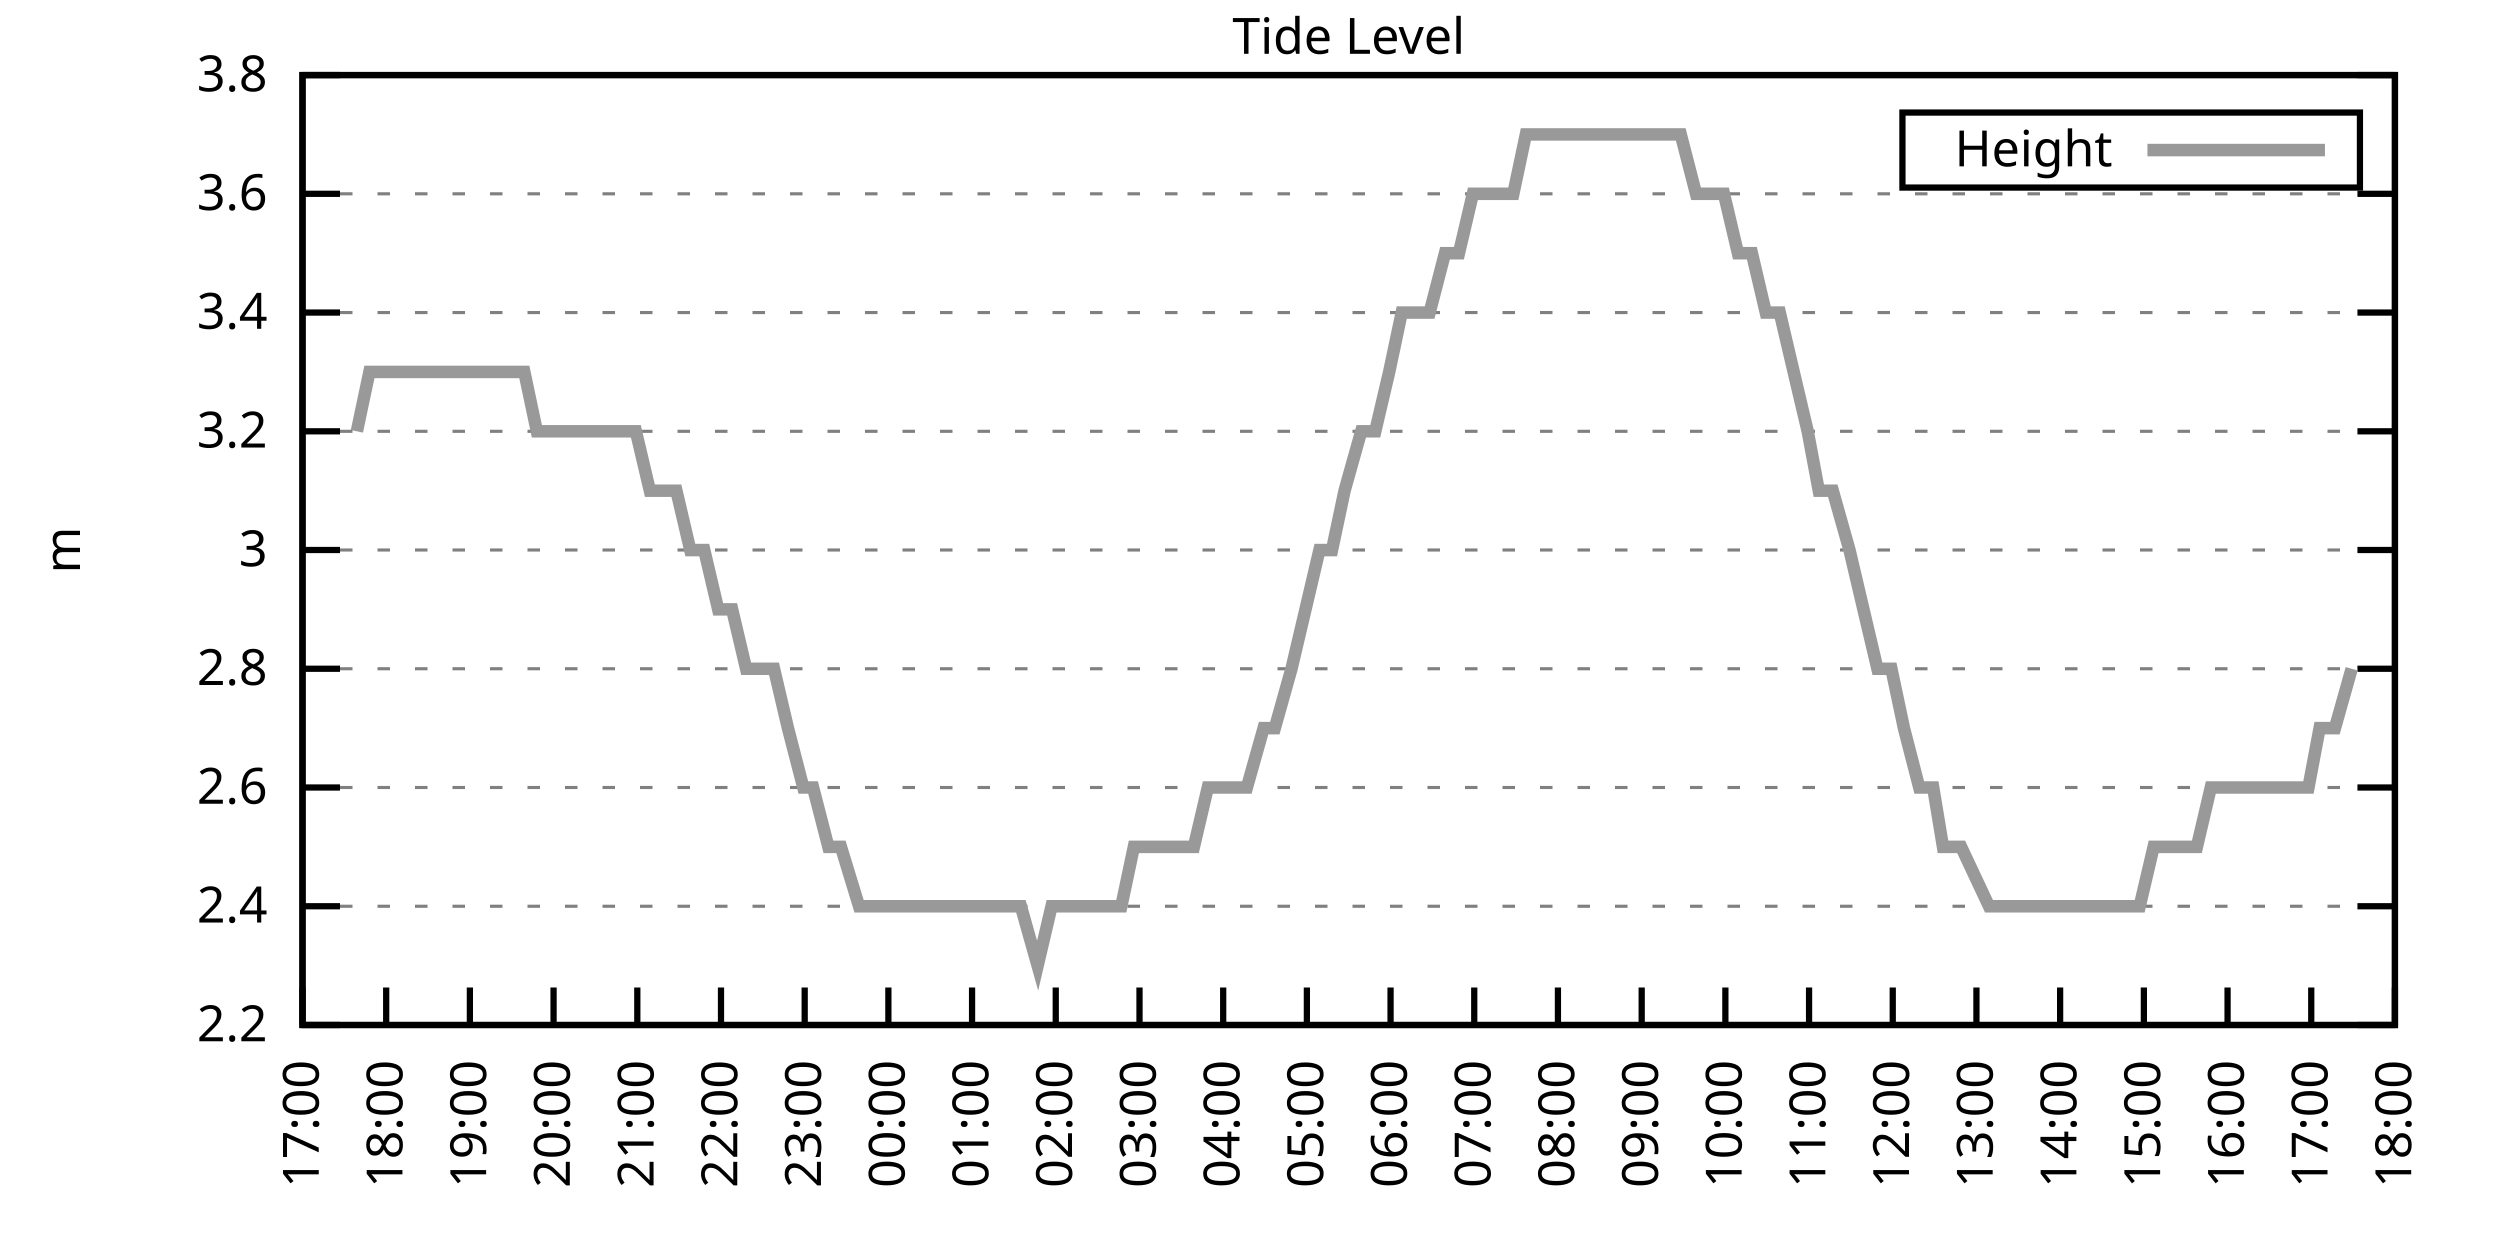
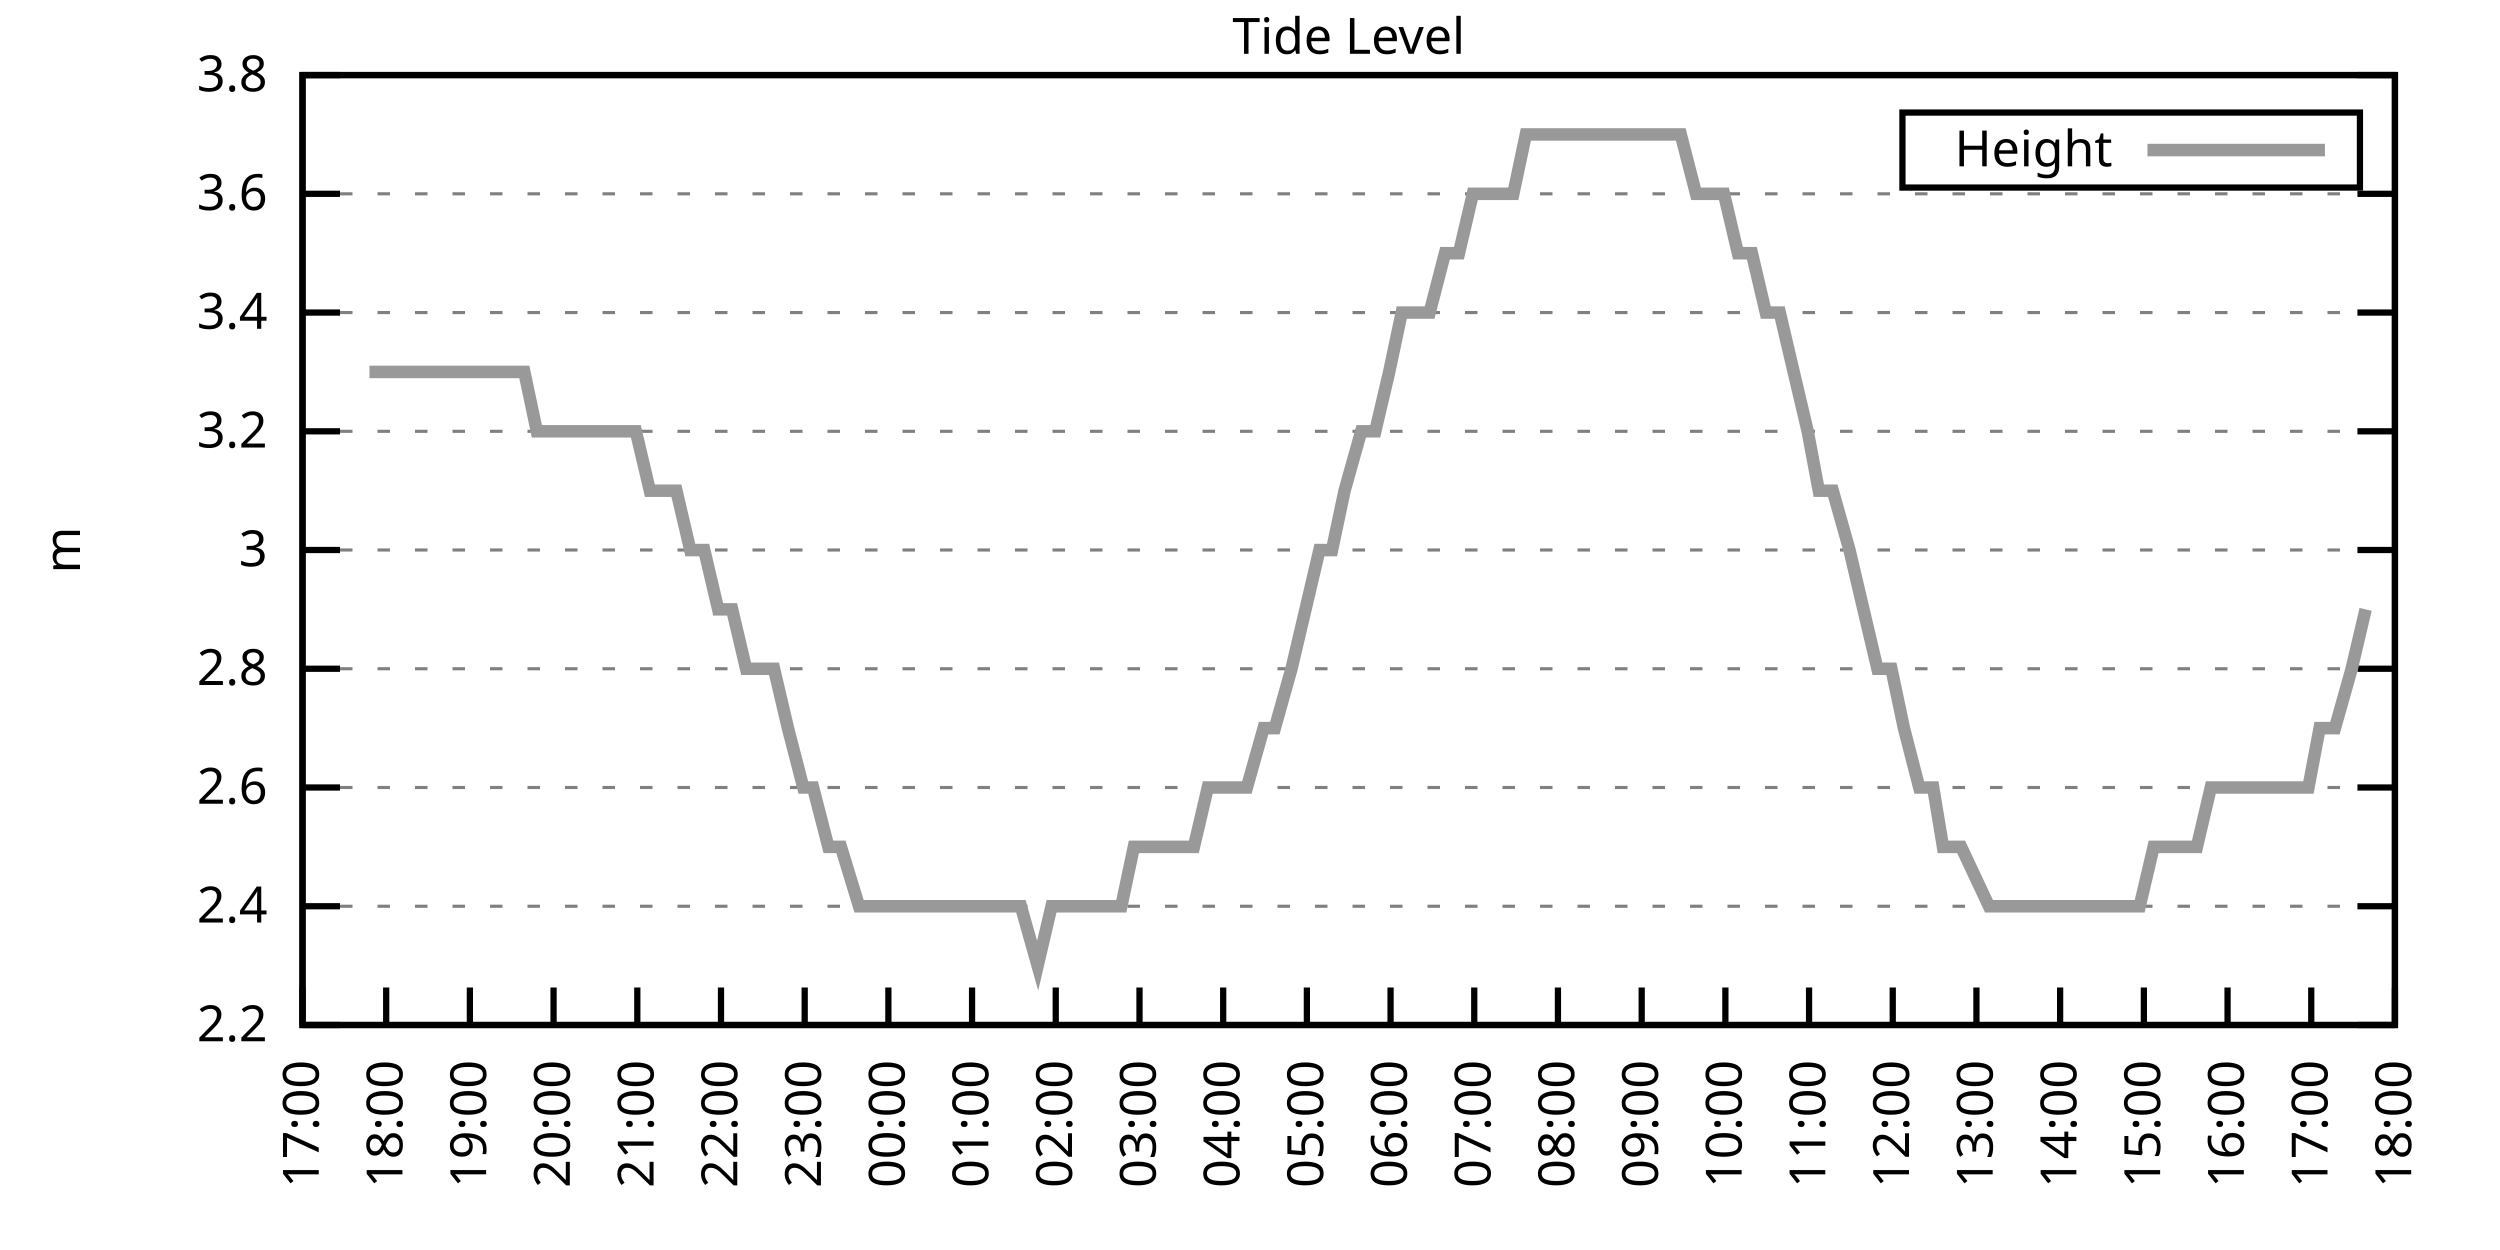
<svg xmlns="http://www.w3.org/2000/svg" xmlns:xlink="http://www.w3.org/1999/xlink" width="400" height="200" viewBox="0 0 400 200">
  <g id="gnuplot_canvas">
    <rect x="0" y="0" width="400" height="200" fill="none" />
    <defs>
      <circle id="gpDot" r="0.5" stroke-width="0.5" stroke="currentColor" />
      <path id="gpPt0" stroke-width="0.333" stroke="currentColor" d="M-1,0 h2 M0,-1 v2" />
      <path id="gpPt1" stroke-width="0.333" stroke="currentColor" d="M-1,-1 L1,1 M1,-1 L-1,1" />
      <path id="gpPt2" stroke-width="0.333" stroke="currentColor" d="M-1,0 L1,0 M0,-1 L0,1 M-1,-1 L1,1 M-1,1 L1,-1" />
      <rect id="gpPt3" stroke-width="0.333" stroke="currentColor" x="-1" y="-1" width="2" height="2" />
      <rect id="gpPt4" stroke-width="0.333" stroke="currentColor" fill="currentColor" x="-1" y="-1" width="2" height="2" />
      <circle id="gpPt5" stroke-width="0.333" stroke="currentColor" cx="0" cy="0" r="1" />
      <use xlink:href="#gpPt5" id="gpPt6" fill="currentColor" stroke="none" />
      <path id="gpPt7" stroke-width="0.333" stroke="currentColor" d="M0,-1.33 L-1.33,0.67 L1.33,0.67 z" />
      <use xlink:href="#gpPt7" id="gpPt8" fill="currentColor" stroke="none" />
      <use xlink:href="#gpPt7" id="gpPt9" stroke="currentColor" transform="rotate(180)" />
      <use xlink:href="#gpPt9" id="gpPt10" fill="currentColor" stroke="none" />
      <use xlink:href="#gpPt3" id="gpPt11" stroke="currentColor" transform="rotate(45)" />
      <use xlink:href="#gpPt11" id="gpPt12" fill="currentColor" stroke="none" />
      <path id="gpPt13" stroke-width="0.333" stroke="currentColor" d="M0,1.330 L1.265,0.411 L0.782,-1.067 L-0.782,-1.076 L-1.265,0.411 z" />
      <use xlink:href="#gpPt13" id="gpPt14" fill="currentColor" stroke="none" />
      <filter id="textbox" filterUnits="objectBoundingBox" x="0" y="0" height="1" width="1">
        <feFlood flood-color="white" flood-opacity="1" result="bgnd" />
        <feComposite in="SourceGraphic" in2="bgnd" operator="atop" />
      </filter>
      <filter id="greybox" filterUnits="objectBoundingBox" x="0" y="0" height="1" width="1">
        <feFlood flood-color="lightgrey" flood-opacity="1" result="grey" />
        <feComposite in="SourceGraphic" in2="grey" operator="atop" />
      </filter>
    </defs>
    <g fill="none" color="white" stroke="currentColor" stroke-width="1.00" stroke-linecap="butt" stroke-linejoin="miter">
</g>
    <g fill="none" color="black" stroke="currentColor" stroke-width="1.00" stroke-linecap="butt" stroke-linejoin="miter">
      <g stroke="none" shape-rendering="crispEdges">
        <polygon fill="rgb(255, 255, 255)" points="48.40,164.00 383.18,164.00 383.18,12.02 48.40,12.02 " />
      </g>
    </g>
    <g fill="none" color="black" stroke="currentColor" stroke-width="1.00" stroke-linecap="butt" stroke-linejoin="miter">
</g>
    <g fill="none" color="black" stroke="black" stroke-width="0.50" stroke-linecap="butt" stroke-linejoin="miter">
</g>
    <g fill="none" color="gray" stroke="currentColor" stroke-width="0.50" stroke-linecap="butt" stroke-linejoin="miter">
      <path stroke="gray" stroke-dasharray="2,4" class="gridline" d="M48.40,164.00 L383.19,164.00  " />
    </g>
    <g fill="none" color="gray" stroke="gray" stroke-width="1.00" stroke-linecap="butt" stroke-linejoin="miter">
</g>
    <g fill="none" color="black" stroke="currentColor" stroke-width="1.00" stroke-linecap="butt" stroke-linejoin="miter">
      <path stroke="black" d="M48.40,164.00 L54.40,164.00 M383.19,164.00 L377.19,164.00  " />
      <g transform="translate(42.80,166.60)" stroke="none" fill="black" font-family="Sans" font-size="8.00" text-anchor="end">
        <text>
          <tspan font-family="Sans"> 2.2</tspan>
        </text>
      </g>
    </g>
    <g fill="none" color="black" stroke="currentColor" stroke-width="1.00" stroke-linecap="butt" stroke-linejoin="miter">
</g>
    <g fill="none" color="black" stroke="black" stroke-width="0.50" stroke-linecap="butt" stroke-linejoin="miter">
</g>
    <g fill="none" color="gray" stroke="currentColor" stroke-width="0.50" stroke-linecap="butt" stroke-linejoin="miter">
      <path stroke="gray" stroke-dasharray="2,4" class="gridline" d="M48.40,145.00 L383.19,145.00  " />
    </g>
    <g fill="none" color="gray" stroke="gray" stroke-width="1.00" stroke-linecap="butt" stroke-linejoin="miter">
</g>
    <g fill="none" color="black" stroke="currentColor" stroke-width="1.00" stroke-linecap="butt" stroke-linejoin="miter">
      <path stroke="black" d="M48.40,145.00 L54.40,145.00 M383.19,145.00 L377.19,145.00  " />
      <g transform="translate(42.80,147.60)" stroke="none" fill="black" font-family="Sans" font-size="8.00" text-anchor="end">
        <text>
          <tspan font-family="Sans"> 2.4</tspan>
        </text>
      </g>
    </g>
    <g fill="none" color="black" stroke="currentColor" stroke-width="1.00" stroke-linecap="butt" stroke-linejoin="miter">
</g>
    <g fill="none" color="black" stroke="black" stroke-width="0.50" stroke-linecap="butt" stroke-linejoin="miter">
</g>
    <g fill="none" color="gray" stroke="currentColor" stroke-width="0.50" stroke-linecap="butt" stroke-linejoin="miter">
      <path stroke="gray" stroke-dasharray="2,4" class="gridline" d="M48.40,126.00 L383.19,126.00  " />
    </g>
    <g fill="none" color="gray" stroke="gray" stroke-width="1.00" stroke-linecap="butt" stroke-linejoin="miter">
</g>
    <g fill="none" color="black" stroke="currentColor" stroke-width="1.00" stroke-linecap="butt" stroke-linejoin="miter">
      <path stroke="black" d="M48.40,126.00 L54.40,126.00 M383.19,126.00 L377.19,126.00  " />
      <g transform="translate(42.80,128.60)" stroke="none" fill="black" font-family="Sans" font-size="8.00" text-anchor="end">
        <text>
          <tspan font-family="Sans"> 2.6</tspan>
        </text>
      </g>
    </g>
    <g fill="none" color="black" stroke="currentColor" stroke-width="1.00" stroke-linecap="butt" stroke-linejoin="miter">
</g>
    <g fill="none" color="black" stroke="black" stroke-width="0.50" stroke-linecap="butt" stroke-linejoin="miter">
</g>
    <g fill="none" color="gray" stroke="currentColor" stroke-width="0.50" stroke-linecap="butt" stroke-linejoin="miter">
      <path stroke="gray" stroke-dasharray="2,4" class="gridline" d="M48.40,107.00 L383.19,107.00  " />
    </g>
    <g fill="none" color="gray" stroke="gray" stroke-width="1.00" stroke-linecap="butt" stroke-linejoin="miter">
</g>
    <g fill="none" color="black" stroke="currentColor" stroke-width="1.00" stroke-linecap="butt" stroke-linejoin="miter">
      <path stroke="black" d="M48.40,107.00 L54.40,107.00 M383.19,107.00 L377.19,107.00  " />
      <g transform="translate(42.80,109.60)" stroke="none" fill="black" font-family="Sans" font-size="8.00" text-anchor="end">
        <text>
          <tspan font-family="Sans"> 2.8</tspan>
        </text>
      </g>
    </g>
    <g fill="none" color="black" stroke="currentColor" stroke-width="1.00" stroke-linecap="butt" stroke-linejoin="miter">
</g>
    <g fill="none" color="black" stroke="black" stroke-width="0.50" stroke-linecap="butt" stroke-linejoin="miter">
</g>
    <g fill="none" color="gray" stroke="currentColor" stroke-width="0.50" stroke-linecap="butt" stroke-linejoin="miter">
      <path stroke="gray" stroke-dasharray="2,4" class="gridline" d="M48.40,88.00 L383.19,88.00  " />
    </g>
    <g fill="none" color="gray" stroke="gray" stroke-width="1.00" stroke-linecap="butt" stroke-linejoin="miter">
</g>
    <g fill="none" color="black" stroke="currentColor" stroke-width="1.00" stroke-linecap="butt" stroke-linejoin="miter">
      <path stroke="black" d="M48.40,88.00 L54.40,88.00 M383.19,88.00 L377.19,88.00  " />
      <g transform="translate(42.80,90.60)" stroke="none" fill="black" font-family="Sans" font-size="8.00" text-anchor="end">
        <text>
          <tspan font-family="Sans"> 3</tspan>
        </text>
      </g>
    </g>
    <g fill="none" color="black" stroke="currentColor" stroke-width="1.00" stroke-linecap="butt" stroke-linejoin="miter">
</g>
    <g fill="none" color="black" stroke="black" stroke-width="0.50" stroke-linecap="butt" stroke-linejoin="miter">
</g>
    <g fill="none" color="gray" stroke="currentColor" stroke-width="0.50" stroke-linecap="butt" stroke-linejoin="miter">
      <path stroke="gray" stroke-dasharray="2,4" class="gridline" d="M48.40,69.01 L383.19,69.01  " />
    </g>
    <g fill="none" color="gray" stroke="gray" stroke-width="1.00" stroke-linecap="butt" stroke-linejoin="miter">
</g>
    <g fill="none" color="black" stroke="currentColor" stroke-width="1.00" stroke-linecap="butt" stroke-linejoin="miter">
      <path stroke="black" d="M48.40,69.01 L54.40,69.01 M383.19,69.01 L377.19,69.01  " />
      <g transform="translate(42.80,71.61)" stroke="none" fill="black" font-family="Sans" font-size="8.00" text-anchor="end">
        <text>
          <tspan font-family="Sans"> 3.2</tspan>
        </text>
      </g>
    </g>
    <g fill="none" color="black" stroke="currentColor" stroke-width="1.00" stroke-linecap="butt" stroke-linejoin="miter">
</g>
    <g fill="none" color="black" stroke="black" stroke-width="0.50" stroke-linecap="butt" stroke-linejoin="miter">
</g>
    <g fill="none" color="gray" stroke="currentColor" stroke-width="0.50" stroke-linecap="butt" stroke-linejoin="miter">
      <path stroke="gray" stroke-dasharray="2,4" class="gridline" d="M48.40,50.01 L383.19,50.01  " />
    </g>
    <g fill="none" color="gray" stroke="gray" stroke-width="1.00" stroke-linecap="butt" stroke-linejoin="miter">
</g>
    <g fill="none" color="black" stroke="currentColor" stroke-width="1.00" stroke-linecap="butt" stroke-linejoin="miter">
      <path stroke="black" d="M48.40,50.01 L54.40,50.01 M383.19,50.01 L377.19,50.01  " />
      <g transform="translate(42.80,52.61)" stroke="none" fill="black" font-family="Sans" font-size="8.00" text-anchor="end">
        <text>
          <tspan font-family="Sans"> 3.4</tspan>
        </text>
      </g>
    </g>
    <g fill="none" color="black" stroke="currentColor" stroke-width="1.00" stroke-linecap="butt" stroke-linejoin="miter">
</g>
    <g fill="none" color="black" stroke="black" stroke-width="0.50" stroke-linecap="butt" stroke-linejoin="miter">
</g>
    <g fill="none" color="gray" stroke="currentColor" stroke-width="0.50" stroke-linecap="butt" stroke-linejoin="miter">
      <path stroke="gray" stroke-dasharray="2,4" class="gridline" d="M48.40,31.01 L383.19,31.01  " />
    </g>
    <g fill="none" color="gray" stroke="gray" stroke-width="1.00" stroke-linecap="butt" stroke-linejoin="miter">
</g>
    <g fill="none" color="black" stroke="currentColor" stroke-width="1.00" stroke-linecap="butt" stroke-linejoin="miter">
      <path stroke="black" d="M48.40,31.01 L54.40,31.01 M383.19,31.01 L377.19,31.01  " />
      <g transform="translate(42.80,33.61)" stroke="none" fill="black" font-family="Sans" font-size="8.00" text-anchor="end">
        <text>
          <tspan font-family="Sans"> 3.6</tspan>
        </text>
      </g>
    </g>
    <g fill="none" color="black" stroke="currentColor" stroke-width="1.00" stroke-linecap="butt" stroke-linejoin="miter">
</g>
    <g fill="none" color="black" stroke="black" stroke-width="0.50" stroke-linecap="butt" stroke-linejoin="miter">
</g>
    <g fill="none" color="gray" stroke="currentColor" stroke-width="0.50" stroke-linecap="butt" stroke-linejoin="miter">
      <path stroke="gray" stroke-dasharray="2,4" class="gridline" d="M48.40,12.01 L383.19,12.01  " />
    </g>
    <g fill="none" color="gray" stroke="gray" stroke-width="1.00" stroke-linecap="butt" stroke-linejoin="miter">
</g>
    <g fill="none" color="black" stroke="currentColor" stroke-width="1.00" stroke-linecap="butt" stroke-linejoin="miter">
      <path stroke="black" d="M48.40,12.01 L54.40,12.01 M383.19,12.01 L377.19,12.01  " />
      <g transform="translate(42.80,14.61)" stroke="none" fill="black" font-family="Sans" font-size="8.00" text-anchor="end">
        <text>
          <tspan font-family="Sans"> 3.8</tspan>
        </text>
      </g>
    </g>
    <g fill="none" color="black" stroke="currentColor" stroke-width="1.00" stroke-linecap="butt" stroke-linejoin="miter">
      <path stroke="black" d="M48.40,164.00 L48.40,158.00  " />
      <g transform="translate(51.00,169.60) rotate(270.00)" stroke="none" fill="black" font-family="Sans" font-size="8.00" text-anchor="end">
        <text>
          <tspan font-family="Sans">17:00</tspan>
        </text>
      </g>
    </g>
    <g fill="none" color="black" stroke="currentColor" stroke-width="1.00" stroke-linecap="butt" stroke-linejoin="miter">
      <path stroke="black" d="M61.79,164.00 L61.79,158.00  " />
      <g transform="translate(64.39,169.60) rotate(270.00)" stroke="none" fill="black" font-family="Sans" font-size="8.00" text-anchor="end">
        <text>
          <tspan font-family="Sans">18:00</tspan>
        </text>
      </g>
    </g>
    <g fill="none" color="black" stroke="currentColor" stroke-width="1.00" stroke-linecap="butt" stroke-linejoin="miter">
      <path stroke="black" d="M75.18,164.00 L75.18,158.00  " />
      <g transform="translate(77.78,169.60) rotate(270.00)" stroke="none" fill="black" font-family="Sans" font-size="8.00" text-anchor="end">
        <text>
          <tspan font-family="Sans">19:00</tspan>
        </text>
      </g>
    </g>
    <g fill="none" color="black" stroke="currentColor" stroke-width="1.00" stroke-linecap="butt" stroke-linejoin="miter">
      <path stroke="black" d="M88.57,164.00 L88.57,158.00  " />
      <g transform="translate(91.17,169.60) rotate(270.00)" stroke="none" fill="black" font-family="Sans" font-size="8.00" text-anchor="end">
        <text>
          <tspan font-family="Sans">20:00</tspan>
        </text>
      </g>
    </g>
    <g fill="none" color="black" stroke="currentColor" stroke-width="1.00" stroke-linecap="butt" stroke-linejoin="miter">
      <path stroke="black" d="M101.97,164.00 L101.97,158.00  " />
      <g transform="translate(104.57,169.60) rotate(270.00)" stroke="none" fill="black" font-family="Sans" font-size="8.00" text-anchor="end">
        <text>
          <tspan font-family="Sans">21:00</tspan>
        </text>
      </g>
    </g>
    <g fill="none" color="black" stroke="currentColor" stroke-width="1.00" stroke-linecap="butt" stroke-linejoin="miter">
      <path stroke="black" d="M115.36,164.00 L115.36,158.00  " />
      <g transform="translate(117.96,169.60) rotate(270.00)" stroke="none" fill="black" font-family="Sans" font-size="8.00" text-anchor="end">
        <text>
          <tspan font-family="Sans">22:00</tspan>
        </text>
      </g>
    </g>
    <g fill="none" color="black" stroke="currentColor" stroke-width="1.00" stroke-linecap="butt" stroke-linejoin="miter">
      <path stroke="black" d="M128.75,164.00 L128.75,158.00  " />
      <g transform="translate(131.35,169.60) rotate(270.00)" stroke="none" fill="black" font-family="Sans" font-size="8.00" text-anchor="end">
        <text>
          <tspan font-family="Sans">23:00</tspan>
        </text>
      </g>
    </g>
    <g fill="none" color="black" stroke="currentColor" stroke-width="1.00" stroke-linecap="butt" stroke-linejoin="miter">
      <path stroke="black" d="M142.14,164.00 L142.14,158.00  " />
      <g transform="translate(144.74,169.60) rotate(270.00)" stroke="none" fill="black" font-family="Sans" font-size="8.00" text-anchor="end">
        <text>
          <tspan font-family="Sans">00:00</tspan>
        </text>
      </g>
    </g>
    <g fill="none" color="black" stroke="currentColor" stroke-width="1.00" stroke-linecap="butt" stroke-linejoin="miter">
      <path stroke="black" d="M155.53,164.00 L155.53,158.00  " />
      <g transform="translate(158.13,169.60) rotate(270.00)" stroke="none" fill="black" font-family="Sans" font-size="8.00" text-anchor="end">
        <text>
          <tspan font-family="Sans">01:00</tspan>
        </text>
      </g>
    </g>
    <g fill="none" color="black" stroke="currentColor" stroke-width="1.00" stroke-linecap="butt" stroke-linejoin="miter">
      <path stroke="black" d="M168.92,164.00 L168.92,158.00  " />
      <g transform="translate(171.52,169.60) rotate(270.00)" stroke="none" fill="black" font-family="Sans" font-size="8.00" text-anchor="end">
        <text>
          <tspan font-family="Sans">02:00</tspan>
        </text>
      </g>
    </g>
    <g fill="none" color="black" stroke="currentColor" stroke-width="1.00" stroke-linecap="butt" stroke-linejoin="miter">
      <path stroke="black" d="M182.32,164.00 L182.32,158.00  " />
      <g transform="translate(184.92,169.60) rotate(270.00)" stroke="none" fill="black" font-family="Sans" font-size="8.00" text-anchor="end">
        <text>
          <tspan font-family="Sans">03:00</tspan>
        </text>
      </g>
    </g>
    <g fill="none" color="black" stroke="currentColor" stroke-width="1.00" stroke-linecap="butt" stroke-linejoin="miter">
      <path stroke="black" d="M195.71,164.00 L195.71,158.00  " />
      <g transform="translate(198.31,169.60) rotate(270.00)" stroke="none" fill="black" font-family="Sans" font-size="8.00" text-anchor="end">
        <text>
          <tspan font-family="Sans">04:00</tspan>
        </text>
      </g>
    </g>
    <g fill="none" color="black" stroke="currentColor" stroke-width="1.00" stroke-linecap="butt" stroke-linejoin="miter">
      <path stroke="black" d="M209.10,164.00 L209.10,158.00  " />
      <g transform="translate(211.70,169.60) rotate(270.00)" stroke="none" fill="black" font-family="Sans" font-size="8.00" text-anchor="end">
        <text>
          <tspan font-family="Sans">05:00</tspan>
        </text>
      </g>
    </g>
    <g fill="none" color="black" stroke="currentColor" stroke-width="1.00" stroke-linecap="butt" stroke-linejoin="miter">
      <path stroke="black" d="M222.49,164.00 L222.49,158.00  " />
      <g transform="translate(225.09,169.60) rotate(270.00)" stroke="none" fill="black" font-family="Sans" font-size="8.00" text-anchor="end">
        <text>
          <tspan font-family="Sans">06:00</tspan>
        </text>
      </g>
    </g>
    <g fill="none" color="black" stroke="currentColor" stroke-width="1.00" stroke-linecap="butt" stroke-linejoin="miter">
      <path stroke="black" d="M235.88,164.00 L235.88,158.00  " />
      <g transform="translate(238.48,169.60) rotate(270.00)" stroke="none" fill="black" font-family="Sans" font-size="8.00" text-anchor="end">
        <text>
          <tspan font-family="Sans">07:00</tspan>
        </text>
      </g>
    </g>
    <g fill="none" color="black" stroke="currentColor" stroke-width="1.00" stroke-linecap="butt" stroke-linejoin="miter">
      <path stroke="black" d="M249.27,164.00 L249.27,158.00  " />
      <g transform="translate(251.87,169.60) rotate(270.00)" stroke="none" fill="black" font-family="Sans" font-size="8.00" text-anchor="end">
        <text>
          <tspan font-family="Sans">08:00</tspan>
        </text>
      </g>
    </g>
    <g fill="none" color="black" stroke="currentColor" stroke-width="1.00" stroke-linecap="butt" stroke-linejoin="miter">
      <path stroke="black" d="M262.67,164.00 L262.67,158.00  " />
      <g transform="translate(265.27,169.60) rotate(270.00)" stroke="none" fill="black" font-family="Sans" font-size="8.00" text-anchor="end">
        <text>
          <tspan font-family="Sans">09:00</tspan>
        </text>
      </g>
    </g>
    <g fill="none" color="black" stroke="currentColor" stroke-width="1.00" stroke-linecap="butt" stroke-linejoin="miter">
      <path stroke="black" d="M276.06,164.00 L276.06,158.00  " />
      <g transform="translate(278.66,169.60) rotate(270.00)" stroke="none" fill="black" font-family="Sans" font-size="8.00" text-anchor="end">
        <text>
          <tspan font-family="Sans">10:00</tspan>
        </text>
      </g>
    </g>
    <g fill="none" color="black" stroke="currentColor" stroke-width="1.00" stroke-linecap="butt" stroke-linejoin="miter">
      <path stroke="black" d="M289.45,164.00 L289.45,158.00  " />
      <g transform="translate(292.05,169.60) rotate(270.00)" stroke="none" fill="black" font-family="Sans" font-size="8.00" text-anchor="end">
        <text>
          <tspan font-family="Sans">11:00</tspan>
        </text>
      </g>
    </g>
    <g fill="none" color="black" stroke="currentColor" stroke-width="1.00" stroke-linecap="butt" stroke-linejoin="miter">
      <path stroke="black" d="M302.84,164.00 L302.84,158.00  " />
      <g transform="translate(305.44,169.60) rotate(270.00)" stroke="none" fill="black" font-family="Sans" font-size="8.00" text-anchor="end">
        <text>
          <tspan font-family="Sans">12:00</tspan>
        </text>
      </g>
    </g>
    <g fill="none" color="black" stroke="currentColor" stroke-width="1.00" stroke-linecap="butt" stroke-linejoin="miter">
      <path stroke="black" d="M316.23,164.00 L316.23,158.00  " />
      <g transform="translate(318.83,169.60) rotate(270.00)" stroke="none" fill="black" font-family="Sans" font-size="8.00" text-anchor="end">
        <text>
          <tspan font-family="Sans">13:00</tspan>
        </text>
      </g>
    </g>
    <g fill="none" color="black" stroke="currentColor" stroke-width="1.00" stroke-linecap="butt" stroke-linejoin="miter">
      <path stroke="black" d="M329.62,164.00 L329.62,158.00  " />
      <g transform="translate(332.22,169.60) rotate(270.00)" stroke="none" fill="black" font-family="Sans" font-size="8.00" text-anchor="end">
        <text>
          <tspan font-family="Sans">14:00</tspan>
        </text>
      </g>
    </g>
    <g fill="none" color="black" stroke="currentColor" stroke-width="1.00" stroke-linecap="butt" stroke-linejoin="miter">
      <path stroke="black" d="M343.02,164.00 L343.02,158.00  " />
      <g transform="translate(345.62,169.60) rotate(270.00)" stroke="none" fill="black" font-family="Sans" font-size="8.00" text-anchor="end">
        <text>
          <tspan font-family="Sans">15:00</tspan>
        </text>
      </g>
    </g>
    <g fill="none" color="black" stroke="currentColor" stroke-width="1.00" stroke-linecap="butt" stroke-linejoin="miter">
      <path stroke="black" d="M356.41,164.00 L356.41,158.00  " />
      <g transform="translate(359.01,169.60) rotate(270.00)" stroke="none" fill="black" font-family="Sans" font-size="8.00" text-anchor="end">
        <text>
          <tspan font-family="Sans">16:00</tspan>
        </text>
      </g>
    </g>
    <g fill="none" color="black" stroke="currentColor" stroke-width="1.00" stroke-linecap="butt" stroke-linejoin="miter">
      <path stroke="black" d="M369.80,164.00 L369.80,158.00  " />
      <g transform="translate(372.40,169.60) rotate(270.00)" stroke="none" fill="black" font-family="Sans" font-size="8.00" text-anchor="end">
        <text>
          <tspan font-family="Sans">17:00</tspan>
        </text>
      </g>
    </g>
    <g fill="none" color="black" stroke="currentColor" stroke-width="1.00" stroke-linecap="butt" stroke-linejoin="miter">
      <path stroke="black" d="M383.19,164.00 L383.19,158.00  " />
      <g transform="translate(385.79,169.60) rotate(270.00)" stroke="none" fill="black" font-family="Sans" font-size="8.00" text-anchor="end">
        <text>
          <tspan font-family="Sans">18:00</tspan>
        </text>
      </g>
    </g>
    <g fill="none" color="black" stroke="currentColor" stroke-width="1.00" stroke-linecap="butt" stroke-linejoin="miter">
</g>
    <g fill="none" color="black" stroke="currentColor" stroke-width="1.00" stroke-linecap="butt" stroke-linejoin="miter">
      <path stroke="black" d="M48.40,12.01 L48.40,164.00 L383.19,164.00 L383.19,12.01 L48.40,12.01 Z  " />
    </g>
    <g fill="none" color="black" stroke="currentColor" stroke-width="1.00" stroke-linecap="butt" stroke-linejoin="miter">
</g>
    <g fill="none" color="black" stroke="currentColor" stroke-width="1.00" stroke-linecap="butt" stroke-linejoin="miter">
      <path stroke="black" d="M304.39,30.01 L304.39,18.01 L377.59,18.01 L377.59,30.01 L304.39,30.01 Z  " />
    </g>
    <g id="Tide_level_plot_1">
      <g fill="none" color="white" stroke="black" stroke-width="2.00" stroke-linecap="butt" stroke-linejoin="miter">
</g>
      <g fill="none" color="black" stroke="currentColor" stroke-width="2.00" stroke-linecap="butt" stroke-linejoin="miter">
        <g transform="translate(337.99,26.61)" stroke="none" fill="black" font-family="Sans" font-size="8.00" text-anchor="end">
          <text>
            <tspan font-family="Sans">Height</tspan>
          </text>
        </g>
      </g>
      <g fill="none" color="black" stroke="currentColor" stroke-width="2.00" stroke-linecap="butt" stroke-linejoin="miter">
-         <path stroke="rgb(153, 153, 153)" d="M343.59,24.01 L371.99,24.01 M57.10,69.01 L59.11,59.51 L61.35,59.51 L63.80,59.51 L66.03,59.51 L68.04,59.51   L70.27,59.51 L72.73,59.51 L74.74,59.51 L76.97,59.51 L79.20,59.51 L81.43,59.51 L83.89,59.51 L85.90,69.01   L88.13,69.01 L90.14,69.01 L92.59,69.01 L94.82,69.01 L96.83,69.01 L99.29,69.01 L101.74,69.01 L103.98,78.51   L105.98,78.51 L108.22,78.51 L110.45,88.01 L112.68,88.01 L114.91,97.50 L117.14,97.50 L119.38,107.00 L121.61,107.00   L123.84,107.00 L126.07,116.50 L128.53,126.00 L130.09,126.00 L132.54,135.50 L134.55,135.50 L137.45,145.00 L139.69,145.00   L141.92,145.00 L146.38,145.00 L148.61,145.00 L150.18,145.00 L153.08,145.00 L155.31,145.00 L157.54,145.00 L159.33,145.00   L161.11,145.00 L163.34,145.00 L166.02,154.50 L168.25,145.00 L173.17,145.00 L175.40,145.00 L177.18,145.00 L179.41,145.00   L181.42,135.50 L183.66,135.50 L186.11,135.50 L188.12,135.50 L191.02,135.50 L193.25,126.00 L195.48,126.00 L197.72,126.00   L199.50,126.00 L202.18,116.50 L203.97,116.50 L206.64,107.00 L208.88,97.50 L211.11,88.01 L213.12,88.01 L215.13,78.51   L217.80,69.01 L220.04,69.01 L222.27,59.51 L224.28,50.01 L226.73,50.01 L228.74,50.01 L231.20,40.51 L233.43,40.51   L235.66,31.01 L237.44,31.01 L240.12,31.01 L242.13,31.01 L244.14,21.51 L246.82,21.51 L248.38,21.51 L251.28,21.51   L253.29,21.51 L255.52,21.51 L257.98,21.51 L259.99,21.51 L262.44,21.51 L264.67,21.51 L266.68,21.51 L268.92,21.51   L271.37,31.01 L273.60,31.01 L275.83,31.01 L278.07,40.51 L280.30,40.51 L282.53,50.01 L284.76,50.01 L286.99,59.51   L289.23,69.01 L291.01,78.51 L293.24,78.51 L295.92,88.01 L298.15,97.50 L300.39,107.00 L302.62,107.00 L304.63,116.50   L307.08,126.00 L309.31,126.00 L310.88,135.50 L313.78,135.50 L318.24,145.00 L320.03,145.00 L322.26,145.00 L324.49,145.00   L326.95,145.00 L328.95,145.00 L330.74,145.00 L333.86,145.00 L336.10,145.00 L338.10,145.00 L340.34,145.00 L342.35,145.00   L344.58,135.50 L347.03,135.50 L349.49,135.50 L351.50,135.50 L353.73,126.00 L355.96,126.00 L358.42,126.00 L360.65,126.00   L362.43,126.00 L364.66,126.00 L366.90,126.00 L369.35,126.00 L371.14,116.50 L373.59,116.50 L376.27,107.00  " />
+         <path stroke="rgb(153, 153, 153)" d="M343.59,24.01 L371.99,24.01 M59.11,59.51 L61.35,59.51 L63.80,59.51 L66.03,59.51 L68.04,59.51 L70.27,59.51   L72.73,59.51 L74.74,59.51 L76.97,59.51 L79.20,59.51 L81.43,59.51 L83.89,59.51 L85.90,69.01 L88.13,69.01   L90.14,69.01 L92.59,69.01 L94.82,69.01 L96.83,69.01 L99.29,69.01 L101.74,69.01 L103.98,78.51 L105.98,78.51   L108.22,78.51 L110.45,88.01 L112.68,88.01 L114.91,97.50 L117.14,97.50 L119.38,107.00 L121.61,107.00 L123.84,107.00   L126.07,116.50 L128.53,126.00 L130.09,126.00 L132.54,135.50 L134.55,135.50 L137.45,145.00 L139.69,145.00 L141.92,145.00   L146.38,145.00 L148.61,145.00 L150.18,145.00 L153.08,145.00 L155.31,145.00 L157.54,145.00 L159.33,145.00 L161.11,145.00   L163.34,145.00 L166.02,154.50 L168.25,145.00 L173.17,145.00 L175.40,145.00 L177.18,145.00 L179.41,145.00 L181.42,135.50   L183.66,135.50 L186.11,135.50 L188.12,135.50 L191.02,135.50 L193.25,126.00 L195.48,126.00 L197.72,126.00 L199.50,126.00   L202.18,116.50 L203.97,116.50 L206.64,107.00 L208.88,97.50 L211.11,88.01 L213.12,88.01 L215.13,78.51 L217.80,69.01   L220.04,69.01 L222.27,59.51 L224.28,50.01 L226.73,50.01 L228.74,50.01 L231.20,40.51 L233.43,40.51 L235.66,31.01   L237.44,31.01 L240.12,31.01 L242.13,31.01 L244.14,21.51 L246.82,21.51 L248.38,21.51 L251.28,21.51 L253.29,21.51   L255.52,21.51 L257.98,21.51 L259.99,21.51 L262.44,21.51 L264.67,21.51 L266.68,21.51 L268.92,21.51 L271.37,31.01   L273.60,31.01 L275.83,31.01 L278.07,40.51 L280.30,40.51 L282.53,50.01 L284.76,50.01 L286.99,59.51 L289.23,69.01   L291.01,78.51 L293.24,78.51 L295.92,88.01 L298.15,97.50 L300.39,107.00 L302.62,107.00 L304.63,116.50 L307.08,126.00   L309.31,126.00 L310.88,135.50 L313.78,135.50 L318.24,145.00 L320.03,145.00 L322.26,145.00 L324.49,145.00 L326.95,145.00   L328.95,145.00 L330.74,145.00 L333.86,145.00 L336.10,145.00 L338.10,145.00 L340.34,145.00 L342.35,145.00 L344.58,135.50   L347.03,135.50 L349.49,135.50 L351.50,135.50 L353.73,126.00 L355.96,126.00 L358.42,126.00 L360.65,126.00 L362.43,126.00   L364.66,126.00 L366.90,126.00 L369.35,126.00 L371.14,116.50 L373.59,116.50 L376.27,107.00 L378.50,97.50  " />
      </g>
    </g>
    <g fill="none" color="black" stroke="currentColor" stroke-width="2.00" stroke-linecap="butt" stroke-linejoin="miter">
</g>
    <g fill="none" color="black" stroke="black" stroke-width="1.00" stroke-linecap="butt" stroke-linejoin="miter">
</g>
    <g fill="none" color="black" stroke="currentColor" stroke-width="1.00" stroke-linecap="butt" stroke-linejoin="miter">
      <path stroke="black" d="M48.40,12.01 L48.40,164.00 L383.19,164.00 L383.19,12.01 L48.40,12.01 Z  " />
      <g transform="translate(12.80,88.01) rotate(270.00)" stroke="none" fill="black" font-family="Sans" font-size="8.00" text-anchor="middle">
        <text>
          <tspan font-family="Sans">m</tspan>
        </text>
      </g>
    </g>
    <g fill="none" color="black" stroke="currentColor" stroke-width="1.00" stroke-linecap="butt" stroke-linejoin="miter">
</g>
    <g fill="none" color="black" stroke="currentColor" stroke-width="1.00" stroke-linecap="butt" stroke-linejoin="miter">
      <g transform="translate(215.79,8.61)" stroke="none" fill="black" font-family="Sans" font-size="8.00" text-anchor="middle">
        <text>
          <tspan font-family="Sans">Tide Level</tspan>
        </text>
      </g>
    </g>
    <g fill="none" color="black" stroke="currentColor" stroke-width="1.00" stroke-linecap="butt" stroke-linejoin="miter">
</g>
  </g>
</svg>
